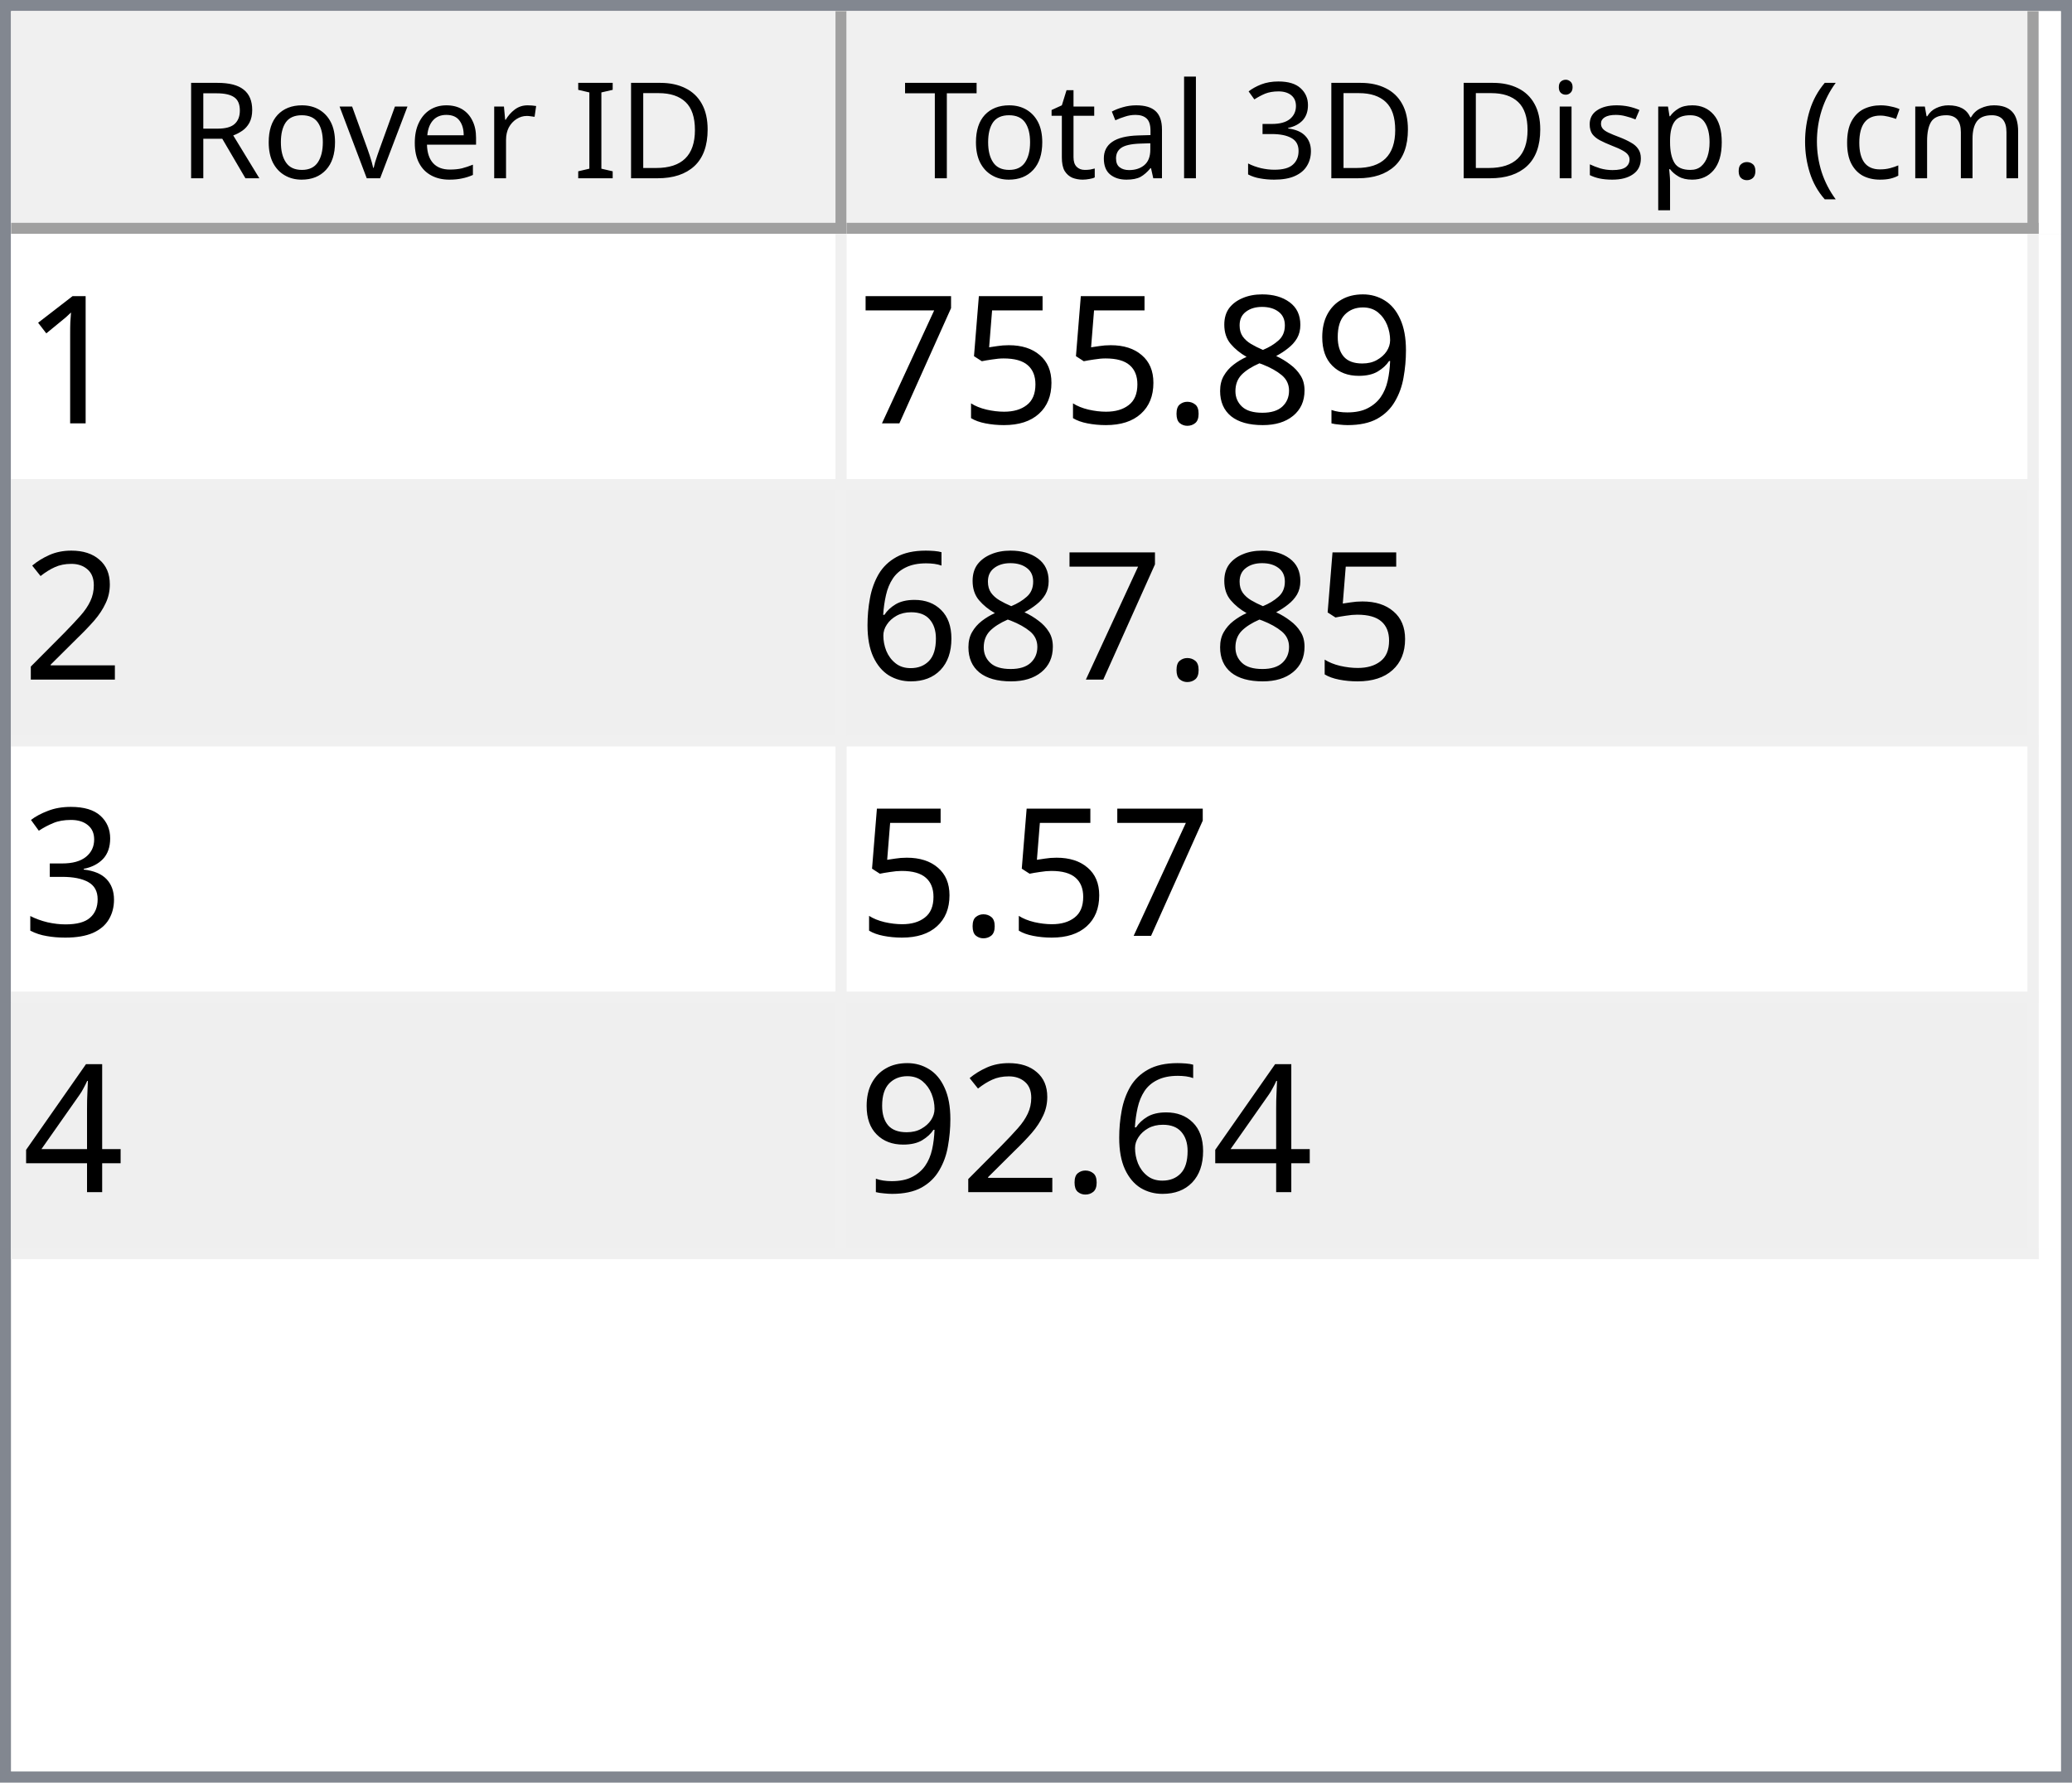
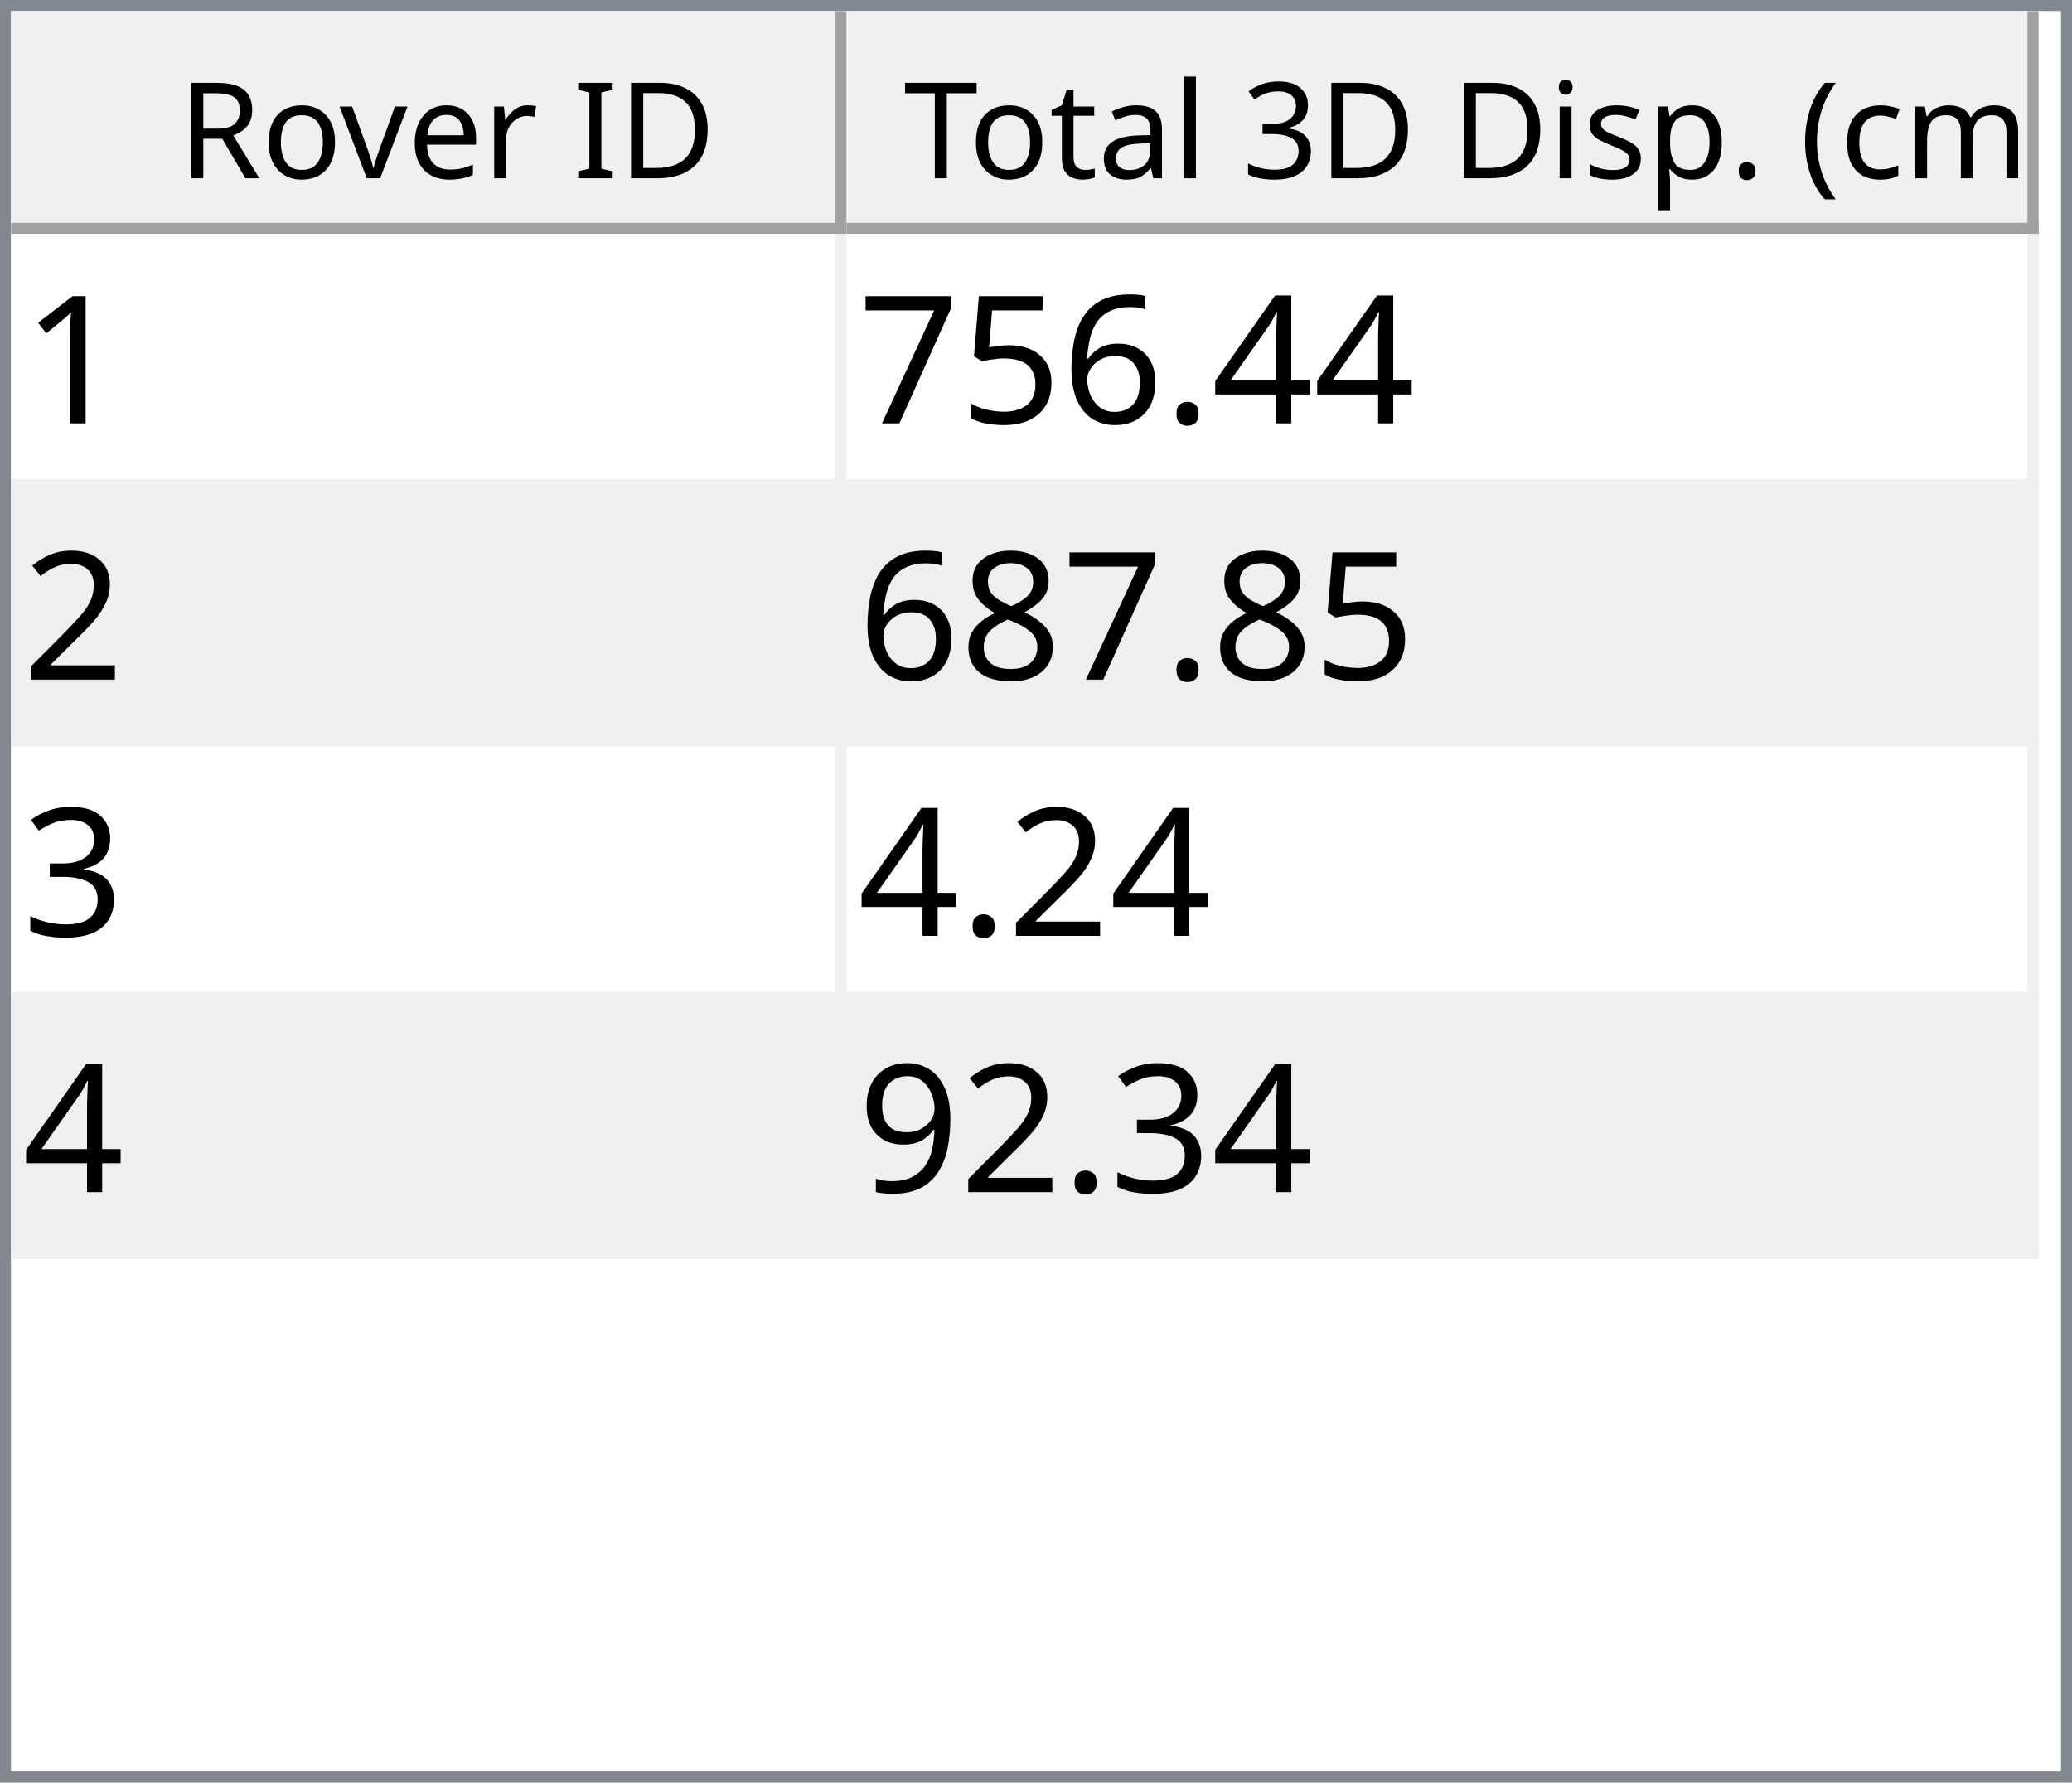
<svg xmlns="http://www.w3.org/2000/svg" style="fill-opacity:1; color-rendering:auto; color-interpolation:auto; text-rendering:auto; stroke:black; stroke-linecap:square; stroke-miterlimit:10; shape-rendering:auto; stroke-opacity:1; fill:black; stroke-dasharray:none; font-weight:normal; stroke-width:1; font-family:'Dialog'; font-style:normal; stroke-linejoin:miter; font-size:12px; stroke-dashoffset:0; image-rendering:auto;" width="186" height="160">
  <defs id="genericDefs" />
  <g>
    <defs id="defs1">
      <clipPath clipPathUnits="userSpaceOnUse" id="clipPath1">
        <path d="M0 0 L186 0 L186 160 L0 160 L0 0 Z" />
      </clipPath>
      <clipPath clipPathUnits="userSpaceOnUse" id="clipPath2">
        <path d="M0 0 L0 160 L186 160 L186 0 Z" />
      </clipPath>
      <clipPath clipPathUnits="userSpaceOnUse" id="clipPath3">
        <path d="M0 0 L0 20 L184 20 L184 0 Z" />
      </clipPath>
      <clipPath clipPathUnits="userSpaceOnUse" id="clipPath4">
        <path d="M0 0 L0 20 L75 20 L75 0 Z" />
      </clipPath>
      <clipPath clipPathUnits="userSpaceOnUse" id="clipPath5">
        <path d="M1 1 L1 19 L74 19 L74 1 Z" />
      </clipPath>
      <clipPath clipPathUnits="userSpaceOnUse" id="clipPath6">
        <path d="M0 0 L0 18 L73 18 L73 0 Z" />
      </clipPath>
      <clipPath clipPathUnits="userSpaceOnUse" id="clipPath7">
        <path d="M-0.5 -0.5 L-0.5 19.5 L74.5 19.5 L74.5 -0.5 Z" />
      </clipPath>
      <clipPath clipPathUnits="userSpaceOnUse" id="clipPath8">
        <path d="M0 0 L0 20 L107 20 L107 0 Z" />
      </clipPath>
      <clipPath clipPathUnits="userSpaceOnUse" id="clipPath9">
        <path d="M1 1 L1 19 L106 19 L106 1 Z" />
      </clipPath>
      <clipPath clipPathUnits="userSpaceOnUse" id="clipPath10">
        <path d="M0 0 L0 18 L105 18 L105 0 Z" />
      </clipPath>
      <clipPath clipPathUnits="userSpaceOnUse" id="clipPath11">
        <path d="M-0.5 -0.5 L-0.5 19.5 L106.5 19.5 L106.5 -0.5 Z" />
      </clipPath>
      <clipPath clipPathUnits="userSpaceOnUse" id="clipPath12">
        <path d="M0 0 L0 138 L184 138 L184 0 Z" />
      </clipPath>
      <clipPath clipPathUnits="userSpaceOnUse" id="clipPath13">
        <path d="M0 0 L0 92 L182 92 L182 0 Z" />
      </clipPath>
      <clipPath clipPathUnits="userSpaceOnUse" id="clipPath14">
        <path d="M-0.5 -0.5 L-0.5 91.5 L181.5 91.5 L181.5 -0.5 Z" />
      </clipPath>
      <clipPath clipPathUnits="userSpaceOnUse" id="clipPath15">
        <path d="M0 0 L0 22 L74 22 L74 0 Z" />
      </clipPath>
      <clipPath clipPathUnits="userSpaceOnUse" id="clipPath16">
        <path d="M0 0 L0 22 L106 22 L106 0 Z" />
      </clipPath>
      <font horiz-adv-x="64.551" id="font1">
        <font-face ascent="107.91" descent="25.098" units-per-em="100" style="font-style:normal; font-family:Segoe UI; font-weight:normal;" />
        <missing-glyph horiz-adv-x="64.551" d="M8.109 0 L8.109 68.266 L56.453 68.266 L56.453 0 L8.109 0 ZM15.328 7.234 L49.219 7.234 L49.219 61.031 L15.328 61.031 L15.328 7.234 Z" />
        <glyph unicode="D" horiz-adv-x="70.117" d="M9.188 0 L9.188 70.016 L28.516 70.016 Q65.531 70.016 65.531 35.891 Q65.531 19.672 55.25 9.836 Q44.969 0 27.734 0 L9.188 0 ZM17.391 62.594 L17.391 7.422 L27.828 7.422 Q41.609 7.422 49.273 14.797 Q56.938 22.172 56.938 35.688 Q56.938 62.594 28.328 62.594 L17.391 62.594 Z" />
        <glyph unicode="I" horiz-adv-x="26.611" d="M17.391 0 L9.188 0 L9.188 70.016 L17.391 70.016 L17.391 0 Z" />
        <glyph unicode=" " horiz-adv-x="27.393" d="" />
        <glyph unicode="r" horiz-adv-x="34.766" d="M34.188 41.891 Q32.078 43.5 28.125 43.5 Q23 43.5 19.555 38.672 Q16.109 33.844 16.109 25.484 L16.109 0 L8.109 0 L8.109 50 L16.109 50 L16.109 39.703 L16.312 39.703 Q18.016 44.969 21.531 47.922 Q25.047 50.875 29.391 50.875 Q32.516 50.875 34.188 50.203 L34.188 41.891 Z" />
        <glyph unicode="e" horiz-adv-x="52.295" d="M48.297 23 L12.984 23 Q13.188 14.656 17.484 10.109 Q21.781 5.562 29.297 5.562 Q37.75 5.562 44.828 11.141 L44.828 3.609 Q38.234 -1.172 27.391 -1.172 Q16.797 -1.172 10.742 5.641 Q4.688 12.453 4.688 24.812 Q4.688 36.469 11.305 43.82 Q17.922 51.172 27.734 51.172 Q37.547 51.172 42.922 44.828 Q48.297 38.484 48.297 27.203 L48.297 23 ZM40.094 29.781 Q40.047 36.719 36.75 40.578 Q33.453 44.438 27.594 44.438 Q21.922 44.438 17.969 40.383 Q14.016 36.328 13.094 29.781 L40.094 29.781 Z" />
        <glyph unicode="v" horiz-adv-x="47.9" d="M47.406 50 L27.484 0 L19.625 0 L0.688 50 L9.469 50 L22.172 13.672 Q23.578 9.672 23.922 6.688 L24.125 6.688 Q24.609 10.453 25.688 13.484 L38.969 50 L47.406 50 Z" />
        <glyph unicode="o" horiz-adv-x="58.594" d="M29 -1.172 Q17.922 -1.172 11.305 5.836 Q4.688 12.844 4.688 24.422 Q4.688 37.016 11.57 44.094 Q18.453 51.172 30.172 51.172 Q41.359 51.172 47.633 44.289 Q53.906 37.406 53.906 25.203 Q53.906 13.234 47.141 6.031 Q40.375 -1.172 29 -1.172 ZM29.594 44.438 Q21.875 44.438 17.383 39.188 Q12.891 33.938 12.891 24.703 Q12.891 15.828 17.43 10.695 Q21.969 5.562 29.594 5.562 Q37.359 5.562 41.531 10.594 Q45.703 15.625 45.703 24.906 Q45.703 34.281 41.531 39.359 Q37.359 44.438 29.594 44.438 Z" />
        <glyph unicode="R" horiz-adv-x="59.814" d="M59.375 0 L49.609 0 L37.891 19.625 Q36.281 22.359 34.766 24.289 Q33.25 26.219 31.664 27.438 Q30.078 28.656 28.25 29.219 Q26.422 29.781 24.125 29.781 L17.391 29.781 L17.391 0 L9.188 0 L9.188 70.016 L30.078 70.016 Q34.672 70.016 38.555 68.867 Q42.438 67.719 45.289 65.375 Q48.141 63.031 49.758 59.547 Q51.375 56.062 51.375 51.375 Q51.375 47.703 50.273 44.656 Q49.172 41.609 47.148 39.211 Q45.125 36.812 42.266 35.133 Q39.406 33.453 35.844 32.516 L35.844 32.328 Q37.594 31.547 38.891 30.547 Q40.188 29.547 41.359 28.18 Q42.531 26.812 43.68 25.078 Q44.828 23.344 46.234 21.047 L59.375 0 ZM17.391 62.594 L17.391 37.203 L28.516 37.203 Q31.594 37.203 34.203 38.133 Q36.812 39.062 38.719 40.797 Q40.625 42.531 41.703 45.047 Q42.781 47.562 42.781 50.688 Q42.781 56.297 39.141 59.445 Q35.5 62.594 28.609 62.594 L17.391 62.594 Z" />
        <glyph unicode=")" horiz-adv-x="30.176" d="M8.297 -15.922 L1.172 -15.922 Q16.406 2.344 16.406 26.812 Q16.406 51.469 1.078 70.016 L8.297 70.016 Q23.531 52.156 23.531 26.703 Q23.531 1.375 8.297 -15.922 Z" />
        <glyph unicode="m" horiz-adv-x="86.133" d="M79.109 0 L71.094 0 L71.094 28.719 Q71.094 37.016 68.531 40.727 Q65.969 44.438 59.906 44.438 Q54.781 44.438 51.195 39.75 Q47.609 35.062 47.609 28.516 L47.609 0 L39.594 0 L39.594 29.688 Q39.594 44.438 28.219 44.438 Q22.953 44.438 19.531 40.016 Q16.109 35.594 16.109 28.516 L16.109 0 L8.109 0 L8.109 50 L16.109 50 L16.109 42.094 L16.312 42.094 Q21.625 51.172 31.844 51.172 Q36.969 51.172 40.773 48.312 Q44.578 45.453 46 40.828 Q51.562 51.172 62.594 51.172 Q79.109 51.172 79.109 30.812 L79.109 0 Z" />
        <glyph unicode="c" horiz-adv-x="46.191" d="M42.188 2.297 Q36.422 -1.172 28.516 -1.172 Q17.828 -1.172 11.258 5.789 Q4.688 12.75 4.688 23.828 Q4.688 36.188 11.766 43.68 Q18.844 51.172 30.672 51.172 Q37.25 51.172 42.281 48.734 L42.281 40.531 Q36.719 44.438 30.375 44.438 Q22.703 44.438 17.797 38.945 Q12.891 33.453 12.891 24.516 Q12.891 15.719 17.508 10.641 Q22.125 5.562 29.891 5.562 Q36.422 5.562 42.188 9.906 L42.188 2.297 Z" />
        <glyph unicode="(" horiz-adv-x="30.176" d="M29.109 -15.922 L21.969 -15.922 Q6.844 1.375 6.844 26.703 Q6.844 52.156 21.969 70.016 L29.203 70.016 Q13.875 51.469 13.875 26.812 Q13.875 2.344 29.109 -15.922 Z" />
        <glyph unicode="." horiz-adv-x="21.68" d="M10.891 -1.078 Q8.641 -1.078 7.055 0.539 Q5.469 2.156 5.469 4.391 Q5.469 6.641 7.055 8.273 Q8.641 9.906 10.891 9.906 Q13.188 9.906 14.797 8.273 Q16.406 6.641 16.406 4.391 Q16.406 2.156 14.797 0.539 Q13.188 -1.078 10.891 -1.078 Z" />
        <glyph unicode="p" horiz-adv-x="58.789" d="M16.312 7.234 L16.109 7.234 L16.109 -23 L8.109 -23 L8.109 50 L16.109 50 L16.109 41.219 L16.312 41.219 Q22.219 51.172 33.594 51.172 Q43.266 51.172 48.688 44.461 Q54.109 37.75 54.109 26.469 Q54.109 13.922 48 6.375 Q41.891 -1.172 31.297 -1.172 Q21.578 -1.172 16.312 7.234 ZM16.109 27.391 L16.109 20.406 Q16.109 14.203 20.141 9.883 Q24.172 5.562 30.375 5.562 Q37.641 5.562 41.773 11.133 Q45.906 16.703 45.906 26.609 Q45.906 34.969 42.047 39.703 Q38.188 44.438 31.594 44.438 Q24.609 44.438 20.359 39.578 Q16.109 34.719 16.109 27.391 Z" />
        <glyph unicode="s" horiz-adv-x="42.432" d="M5.078 1.812 L5.078 10.406 Q11.625 5.562 19.484 5.562 Q30.031 5.562 30.031 12.594 Q30.031 14.594 29.125 15.992 Q28.219 17.391 26.68 18.461 Q25.141 19.531 23.07 20.383 Q21 21.234 18.609 22.172 Q15.281 23.484 12.766 24.828 Q10.25 26.172 8.57 27.859 Q6.891 29.547 6.031 31.695 Q5.172 33.844 5.172 36.719 Q5.172 40.234 6.789 42.945 Q8.406 45.656 11.086 47.484 Q13.766 49.312 17.211 50.242 Q20.656 51.172 24.312 51.172 Q30.812 51.172 35.938 48.922 L35.938 40.828 Q30.422 44.438 23.25 44.438 Q21 44.438 19.195 43.922 Q17.391 43.406 16.094 42.477 Q14.797 41.547 14.086 40.258 Q13.375 38.969 13.375 37.406 Q13.375 35.453 14.086 34.133 Q14.797 32.812 16.164 31.789 Q17.531 30.766 19.484 29.938 Q21.438 29.109 23.922 28.125 Q27.25 26.859 29.883 25.516 Q32.516 24.172 34.375 22.484 Q36.234 20.797 37.234 18.602 Q38.234 16.406 38.234 13.375 Q38.234 9.672 36.602 6.938 Q34.969 4.203 32.234 2.398 Q29.5 0.594 25.93 -0.289 Q22.359 -1.172 18.453 -1.172 Q10.75 -1.172 5.078 1.812 Z" />
        <glyph unicode="i" horiz-adv-x="24.219" d="M12.203 62.703 Q10.062 62.703 8.547 64.164 Q7.031 65.625 7.031 67.875 Q7.031 70.125 8.547 71.609 Q10.062 73.094 12.203 73.094 Q14.406 73.094 15.945 71.609 Q17.484 70.125 17.484 67.875 Q17.484 65.719 15.945 64.211 Q14.406 62.703 12.203 62.703 ZM16.109 0 L8.109 0 L8.109 50 L16.109 50 L16.109 0 Z" />
        <glyph unicode="3" horiz-adv-x="53.906" d="M46.531 19.828 Q46.531 15.094 44.75 11.211 Q42.969 7.328 39.719 4.57 Q36.469 1.812 31.93 0.297 Q27.391 -1.219 21.922 -1.219 Q11.922 -1.219 6 2.594 L6 11.188 Q13.094 5.609 22.219 5.609 Q25.875 5.609 28.828 6.539 Q31.781 7.469 33.906 9.227 Q36.031 10.984 37.18 13.477 Q38.328 15.969 38.328 19.094 Q38.328 32.812 18.797 32.812 L12.984 32.812 L12.984 39.594 L18.5 39.594 Q35.797 39.594 35.797 52.484 Q35.797 64.406 22.609 64.406 Q15.188 64.406 8.688 59.422 L8.688 67.188 Q15.375 71.188 24.609 71.188 Q29 71.188 32.57 69.969 Q36.141 68.75 38.68 66.555 Q41.219 64.359 42.609 61.281 Q44 58.203 44 54.5 Q44 40.672 30.031 36.719 L30.031 36.531 Q33.594 36.141 36.625 34.797 Q39.656 33.453 41.852 31.305 Q44.047 29.156 45.289 26.25 Q46.531 23.344 46.531 19.828 Z" />
        <glyph unicode="l" horiz-adv-x="24.219" d="M16.109 0 L8.109 0 L8.109 74.031 L16.109 74.031 L16.109 0 Z" />
        <glyph unicode="a" horiz-adv-x="50.879" d="M43.891 0 L35.891 0 L35.891 7.812 L35.688 7.812 Q30.469 -1.172 20.312 -1.172 Q12.844 -1.172 8.617 2.781 Q4.391 6.734 4.391 13.281 Q4.391 27.297 20.906 29.594 L35.891 31.688 Q35.891 44.438 25.594 44.438 Q16.547 44.438 9.281 38.281 L9.281 46.484 Q16.656 51.172 26.266 51.172 Q43.891 51.172 43.891 32.516 L43.891 0 ZM35.891 25.297 L23.828 23.641 Q18.266 22.859 15.43 20.875 Q12.594 18.891 12.594 13.875 Q12.594 10.203 15.211 7.883 Q17.828 5.562 22.172 5.562 Q28.125 5.562 32.008 9.742 Q35.891 13.922 35.891 20.312 L35.891 25.297 Z" />
        <glyph unicode="t" horiz-adv-x="33.887" d="M31.297 0.484 Q28.469 -1.078 23.828 -1.078 Q10.688 -1.078 10.688 13.578 L10.688 43.172 L2.094 43.172 L2.094 50 L10.688 50 L10.688 62.203 L18.703 64.797 L18.703 50 L31.297 50 L31.297 43.172 L18.703 43.172 L18.703 14.984 Q18.703 9.969 20.414 7.82 Q22.125 5.672 26.078 5.672 Q29.109 5.672 31.297 7.328 L31.297 0.484 Z" />
        <glyph unicode="T" horiz-adv-x="52.393" d="M50.594 62.594 L30.375 62.594 L30.375 0 L22.172 0 L22.172 62.594 L2 62.594 L2 70.016 L50.594 70.016 L50.594 62.594 Z" />
      </font>
      <font horiz-adv-x="75.0" id="font2">
        <font-face ascent="100.537" descent="21.973" units-per-em="100" style="font-style:normal; font-family:sans-serif; font-weight:normal;" />
        <missing-glyph horiz-adv-x="75.0" d="M12.5 0 L12.5 62.5 L62.5 62.5 L62.5 0 L12.5 0 ZM14.062 1.562 L60.938 1.562 L60.938 60.938 L14.062 60.938 L14.062 1.562 Z" />
        <glyph unicode="1" horiz-adv-x="55.615" d="M37.25 0 L28.469 0 L28.469 56 Q25.297 52.984 20.141 49.953 Q14.984 46.922 10.891 45.406 L10.891 53.906 Q18.266 57.375 23.781 62.305 Q29.297 67.234 31.594 71.875 L37.25 71.875 L37.25 0 Z" />
-         <glyph unicode="9" horiz-adv-x="55.615" d="M5.469 16.547 L13.922 17.328 Q14.984 11.375 18.016 8.688 Q21.047 6 25.781 6 Q29.828 6 32.883 7.859 Q35.938 9.719 37.891 12.82 Q39.844 15.922 41.164 21.195 Q42.484 26.469 42.484 31.938 Q42.484 32.516 42.438 33.688 Q39.797 29.5 35.234 26.883 Q30.672 24.266 25.344 24.266 Q16.453 24.266 10.305 30.711 Q4.156 37.156 4.156 47.703 Q4.156 58.594 10.578 65.234 Q17 71.875 26.656 71.875 Q33.641 71.875 39.43 68.117 Q45.219 64.359 48.219 57.398 Q51.219 50.438 51.219 37.25 Q51.219 23.531 48.242 15.406 Q45.266 7.281 39.383 3.031 Q33.5 -1.219 25.594 -1.219 Q17.188 -1.219 11.867 3.445 Q6.547 8.109 5.469 16.547 ZM41.453 48.141 Q41.453 55.719 37.43 60.156 Q33.406 64.594 27.734 64.594 Q21.875 64.594 17.531 59.812 Q13.188 55.031 13.188 47.406 Q13.188 40.578 17.312 36.305 Q21.438 32.031 27.484 32.031 Q33.594 32.031 37.523 36.305 Q41.453 40.578 41.453 48.141 Z" />
-         <glyph unicode="8" horiz-adv-x="55.615" d="M17.672 38.812 Q12.203 40.828 9.57 44.539 Q6.938 48.25 6.938 53.422 Q6.938 61.234 12.555 66.555 Q18.172 71.875 27.484 71.875 Q36.859 71.875 42.578 66.43 Q48.297 60.984 48.297 53.172 Q48.297 48.188 45.68 44.508 Q43.062 40.828 37.75 38.812 Q44.344 36.672 47.781 31.883 Q51.219 27.094 51.219 20.453 Q51.219 11.281 44.727 5.031 Q38.234 -1.219 27.641 -1.219 Q17.047 -1.219 10.547 5.055 Q4.047 11.328 4.047 20.703 Q4.047 27.688 7.594 32.398 Q11.141 37.109 17.672 38.812 ZM15.922 53.719 Q15.922 48.641 19.195 45.414 Q22.469 42.188 27.688 42.188 Q32.766 42.188 36.016 45.383 Q39.266 48.578 39.266 53.219 Q39.266 58.062 35.914 61.359 Q32.562 64.656 27.594 64.656 Q22.562 64.656 19.242 61.43 Q15.922 58.203 15.922 53.719 ZM13.094 20.656 Q13.094 16.891 14.875 13.375 Q16.656 9.859 20.172 7.93 Q23.688 6 27.734 6 Q34.031 6 38.133 10.055 Q42.234 14.109 42.234 20.359 Q42.234 26.703 38.016 30.859 Q33.797 35.016 27.438 35.016 Q21.234 35.016 17.164 30.914 Q13.094 26.812 13.094 20.656 Z" />
+         <glyph unicode="4" horiz-adv-x="55.615" d="M32.328 0 L32.328 17.141 L1.266 17.141 L1.266 25.203 L33.938 71.578 L41.109 71.578 L41.109 25.203 L50.781 25.203 L50.781 17.141 L41.109 17.141 L41.109 0 L32.328 0 ZM32.328 25.203 L32.328 57.469 L9.906 25.203 L32.328 25.203 Z" />
        <glyph unicode="." horiz-adv-x="27.783" d="M9.078 0 L9.078 10.016 L19.094 10.016 L19.094 0 L9.078 0 Z" />
+         <glyph unicode="6" horiz-adv-x="55.615" d="M49.75 54.047 L41.016 53.375 Q39.844 58.547 37.703 60.891 Q34.125 64.656 28.906 64.656 Q24.703 64.656 21.531 62.312 Q17.391 59.281 14.992 53.469 Q12.594 47.656 12.5 36.922 Q15.672 41.75 20.266 44.094 Q24.859 46.438 29.891 46.438 Q38.672 46.438 44.852 39.969 Q51.031 33.5 51.031 23.25 Q51.031 16.5 48.125 10.719 Q45.219 4.938 40.141 1.859 Q35.062 -1.219 28.609 -1.219 Q17.625 -1.219 10.695 6.859 Q3.766 14.938 3.766 33.5 Q3.766 54.25 11.422 63.672 Q18.109 71.875 29.438 71.875 Q37.891 71.875 43.289 67.141 Q48.688 62.406 49.75 54.047 ZM13.875 23.188 Q13.875 18.656 15.797 14.508 Q17.719 10.359 21.188 8.18 Q24.656 6 28.469 6 Q34.031 6 38.039 10.492 Q42.047 14.984 42.047 22.703 Q42.047 30.125 38.086 34.398 Q34.125 38.672 28.125 38.672 Q22.172 38.672 18.023 34.398 Q13.875 30.125 13.875 23.188 Z" />
        <glyph unicode="5" horiz-adv-x="55.615" d="M4.156 18.75 L13.375 19.531 Q14.406 12.797 18.141 9.398 Q21.875 6 27.156 6 Q33.5 6 37.891 10.789 Q42.281 15.578 42.281 23.484 Q42.281 31 38.062 35.352 Q33.844 39.703 27 39.703 Q22.75 39.703 19.336 37.773 Q15.922 35.844 13.969 32.766 L5.719 33.844 L12.641 70.609 L48.25 70.609 L48.25 62.203 L19.672 62.203 L15.828 42.969 Q22.266 47.469 29.344 47.469 Q38.719 47.469 45.164 40.969 Q51.609 34.469 51.609 24.266 Q51.609 14.547 45.953 7.469 Q39.062 -1.219 27.156 -1.219 Q17.391 -1.219 11.211 4.25 Q5.031 9.719 4.156 18.75 Z" />
        <glyph unicode="7" horiz-adv-x="55.615" d="M4.734 62.203 L4.734 70.656 L51.078 70.656 L51.078 63.812 Q44.234 56.547 37.523 44.484 Q30.812 32.422 27.156 19.672 Q24.516 10.688 23.781 0 L14.75 0 Q14.891 8.453 18.062 20.414 Q21.234 32.375 27.172 43.484 Q33.109 54.594 39.797 62.203 L4.734 62.203 Z" />
        <glyph unicode="2" horiz-adv-x="55.615" d="M50.344 8.453 L50.344 0 L3.031 0 Q2.938 3.172 4.047 6.109 Q5.859 10.938 9.836 15.625 Q13.812 20.312 21.344 26.469 Q33.016 36.031 37.117 41.625 Q41.219 47.219 41.219 52.203 Q41.219 57.422 37.477 61.008 Q33.734 64.594 27.734 64.594 Q21.391 64.594 17.578 60.789 Q13.766 56.984 13.719 50.25 L4.688 51.172 Q5.609 61.281 11.664 66.578 Q17.719 71.875 27.938 71.875 Q38.234 71.875 44.242 66.164 Q50.25 60.453 50.25 52 Q50.25 47.703 48.492 43.555 Q46.734 39.406 42.656 34.812 Q38.578 30.219 29.109 22.219 Q21.188 15.578 18.945 13.211 Q16.703 10.844 15.234 8.453 L50.344 8.453 Z" />
-         <glyph unicode="6" horiz-adv-x="55.615" d="M49.75 54.047 L41.016 53.375 Q39.844 58.547 37.703 60.891 Q34.125 64.656 28.906 64.656 Q24.703 64.656 21.531 62.312 Q17.391 59.281 14.992 53.469 Q12.594 47.656 12.5 36.922 Q15.672 41.75 20.266 44.094 Q24.859 46.438 29.891 46.438 Q38.672 46.438 44.852 39.969 Q51.031 33.5 51.031 23.25 Q51.031 16.5 48.125 10.719 Q45.219 4.938 40.141 1.859 Q35.062 -1.219 28.609 -1.219 Q17.625 -1.219 10.695 6.859 Q3.766 14.938 3.766 33.5 Q3.766 54.25 11.422 63.672 Q18.109 71.875 29.438 71.875 Q37.891 71.875 43.289 67.141 Q48.688 62.406 49.75 54.047 ZM13.875 23.188 Q13.875 18.656 15.797 14.508 Q17.719 10.359 21.188 8.18 Q24.656 6 28.469 6 Q34.031 6 38.039 10.492 Q42.047 14.984 42.047 22.703 Q42.047 30.125 38.086 34.398 Q34.125 38.672 28.125 38.672 Q22.172 38.672 18.023 34.398 Q13.875 30.125 13.875 23.188 Z" />
+         <glyph unicode="8" horiz-adv-x="55.615" d="M17.672 38.812 Q12.203 40.828 9.57 44.539 Q6.938 48.25 6.938 53.422 Q6.938 61.234 12.555 66.555 Q18.172 71.875 27.484 71.875 Q36.859 71.875 42.578 66.43 Q48.297 60.984 48.297 53.172 Q48.297 48.188 45.68 44.508 Q43.062 40.828 37.75 38.812 Q44.344 36.672 47.781 31.883 Q51.219 27.094 51.219 20.453 Q51.219 11.281 44.727 5.031 Q38.234 -1.219 27.641 -1.219 Q17.047 -1.219 10.547 5.055 Q4.047 11.328 4.047 20.703 Q4.047 27.688 7.594 32.398 Q11.141 37.109 17.672 38.812 ZM15.922 53.719 Q15.922 48.641 19.195 45.414 Q22.469 42.188 27.688 42.188 Q32.766 42.188 36.016 45.383 Q39.266 48.578 39.266 53.219 Q39.266 58.062 35.914 61.359 Q32.562 64.656 27.594 64.656 Q22.562 64.656 19.242 61.43 Q15.922 58.203 15.922 53.719 ZM13.094 20.656 Q13.094 16.891 14.875 13.375 Q16.656 9.859 20.172 7.93 Q23.688 6 27.734 6 Q34.031 6 38.133 10.055 Q42.234 14.109 42.234 20.359 Q42.234 26.703 38.016 30.859 Q33.797 35.016 27.438 35.016 Q21.234 35.016 17.164 30.914 Q13.094 26.812 13.094 20.656 Z" />
        <glyph unicode="3" horiz-adv-x="55.615" d="M4.203 18.891 L12.984 20.062 Q14.5 12.594 18.141 9.297 Q21.781 6 27 6 Q33.203 6 37.477 10.297 Q41.75 14.594 41.75 20.953 Q41.75 27 37.797 30.93 Q33.844 34.859 27.734 34.859 Q25.25 34.859 21.531 33.891 L22.516 41.609 Q23.391 41.5 23.922 41.5 Q29.547 41.5 34.039 44.43 Q38.531 47.359 38.531 53.469 Q38.531 58.297 35.258 61.477 Q31.984 64.656 26.812 64.656 Q21.688 64.656 18.266 61.43 Q14.844 58.203 13.875 51.766 L5.078 53.328 Q6.688 62.156 12.398 67.016 Q18.109 71.875 26.609 71.875 Q32.469 71.875 37.398 69.359 Q42.328 66.844 44.945 62.5 Q47.562 58.156 47.562 53.266 Q47.562 48.641 45.07 44.828 Q42.578 41.016 37.703 38.766 Q44.047 37.312 47.562 32.695 Q51.078 28.078 51.078 21.141 Q51.078 11.766 44.242 5.25 Q37.406 -1.266 26.953 -1.266 Q17.531 -1.266 11.305 4.352 Q5.078 9.969 4.203 18.891 Z" />
-         <glyph unicode="4" horiz-adv-x="55.615" d="M32.328 0 L32.328 17.141 L1.266 17.141 L1.266 25.203 L33.938 71.578 L41.109 71.578 L41.109 25.203 L50.781 25.203 L50.781 17.141 L41.109 17.141 L41.109 0 L32.328 0 ZM32.328 25.203 L32.328 57.469 L9.906 25.203 L32.328 25.203 Z" />
+         <glyph unicode="9" horiz-adv-x="55.615" d="M5.469 16.547 L13.922 17.328 Q14.984 11.375 18.016 8.688 Q21.047 6 25.781 6 Q29.828 6 32.883 7.859 Q35.938 9.719 37.891 12.82 Q39.844 15.922 41.164 21.195 Q42.484 26.469 42.484 31.938 Q42.484 32.516 42.438 33.688 Q39.797 29.5 35.234 26.883 Q30.672 24.266 25.344 24.266 Q16.453 24.266 10.305 30.711 Q4.156 37.156 4.156 47.703 Q4.156 58.594 10.578 65.234 Q17 71.875 26.656 71.875 Q33.641 71.875 39.43 68.117 Q45.219 64.359 48.219 57.398 Q51.219 50.438 51.219 37.25 Q51.219 23.531 48.242 15.406 Q45.266 7.281 39.383 3.031 Q33.5 -1.219 25.594 -1.219 Q17.188 -1.219 11.867 3.445 Q6.547 8.109 5.469 16.547 ZM41.453 48.141 Q41.453 55.719 37.43 60.156 Q33.406 64.594 27.734 64.594 Q21.875 64.594 17.531 59.812 Q13.188 55.031 13.188 47.406 Q13.188 40.578 17.312 36.305 Q21.438 32.031 27.484 32.031 Q33.594 32.031 37.523 36.305 Q41.453 40.578 41.453 48.141 Z" />
      </font>
    </defs>
    <g style="fill:white; stroke:white;">
      <rect x="0" y="0" width="186" style="clip-path:url(#clipPath1); stroke:none;" height="160" />
    </g>
    <g style="fill:white; text-rendering:optimizeSpeed; color-rendering:optimizeSpeed; image-rendering:optimizeSpeed; shape-rendering:crispEdges; stroke:white; color-interpolation:sRGB;">
      <rect x="0" width="186" height="160" y="0" style="stroke:none;" />
      <path style="stroke:none;" d="M0 160 L186 160 L186 0 L0 0 Z" />
    </g>
    <g style="fill:rgb(240,240,240); font-family:'Segoe UI'; stroke:rgb(240,240,240);">
      <rect x="0" y="0" width="186" style="clip-path:url(#clipPath2); stroke:none;" height="160" />
    </g>
    <g style="fill:rgb(130,135,144); font-family:'Segoe UI'; stroke:rgb(130,135,144);">
      <path d="M0 0 L186 0 L186 160 L0 160 L0 0 ZM1 1 L185 1 L185 159 L1 159 L1 1 Z" style="fill-rule:evenodd; clip-path:url(#clipPath2); stroke:none;" />
    </g>
    <g style="fill:white; font-family:'Segoe UI'; stroke:white;" transform="translate(1,1)">
      <rect x="0" y="0" width="184" style="clip-path:url(#clipPath3); stroke:none;" height="20" />
    </g>
    <g style="fill:rgb(240,240,240); font-family:'Segoe UI'; stroke:rgb(240,240,240);" transform="translate(1,1)">
      <rect x="0" y="0" width="75" style="clip-path:url(#clipPath4); stroke:none;" height="20" />
    </g>
    <g style="font-family:'Segoe UI';" transform="translate(2,2)">
      <text x="14" xml:space="preserve" y="14" style="clip-path:url(#clipPath6); stroke:none;">Rover ID</text>
    </g>
    <g style="fill:rgb(160,160,160); font-family:'Segoe UI'; stroke:rgb(160,160,160); stroke-linejoin:bevel;" transform="translate(1.5,1.5)">
      <line x1="74" x2="74" y1="0" style="fill:none; clip-path:url(#clipPath7);" y2="19" />
    </g>
    <g style="fill:rgb(160,160,160); font-family:'Segoe UI'; stroke:rgb(160,160,160); stroke-linejoin:bevel;" transform="matrix(1,0,0,1,1,1) translate(0.5,0.5)">
      <line x1="0" x2="74" y1="19" style="fill:none; clip-path:url(#clipPath7);" y2="19" />
    </g>
    <g style="fill:rgb(240,240,240); font-family:'Segoe UI'; stroke:rgb(240,240,240);" transform="translate(76,1)">
      <rect x="0" y="0" width="107" style="clip-path:url(#clipPath8); stroke:none;" height="20" />
    </g>
    <g style="font-family:'Segoe UI';" transform="translate(77,2)">
      <text x="1" xml:space="preserve" y="14" style="clip-path:url(#clipPath10); stroke:none;"> Total 3D Disp. (cm)</text>
    </g>
    <g style="fill:rgb(160,160,160); font-family:'Segoe UI'; stroke:rgb(160,160,160); stroke-linejoin:bevel;" transform="translate(76.5,1.5)">
      <line x1="106" x2="106" y1="0" style="fill:none; clip-path:url(#clipPath11);" y2="19" />
    </g>
    <g style="fill:rgb(160,160,160); font-family:'Segoe UI'; stroke:rgb(160,160,160); stroke-linejoin:bevel;" transform="matrix(1,0,0,1,76,1) translate(0.5,0.5)">
      <line x1="0" x2="106" y1="19" style="fill:none; clip-path:url(#clipPath11);" y2="19" />
    </g>
    <g style="fill:white; font-family:'Segoe UI'; stroke:white;" transform="translate(1,21)">
      <rect x="0" y="0" width="184" style="clip-path:url(#clipPath12); stroke:none;" height="138" />
    </g>
    <g style="fill:rgb(240,240,240); font-size:16px; font-family:sans-serif; stroke:rgb(240,240,240);" transform="translate(1,21)">
      <rect x="0" y="0" width="182" style="clip-path:url(#clipPath13); stroke:none;" height="92" />
      <line transform="translate(0.5,0.5)" x1="0" x2="181" y1="22" style="clip-path:url(#clipPath14); fill:none; stroke-linejoin:bevel;" y2="22" />
    </g>
    <g transform="matrix(1,0,0,1,1,21) translate(0.5,0.5)" style="fill:rgb(240,240,240); font-size:16px; font-family:sans-serif; stroke:rgb(240,240,240); stroke-linejoin:bevel;">
      <line x1="0" x2="181" y1="45" style="fill:none; clip-path:url(#clipPath14);" y2="45" />
    </g>
    <g transform="matrix(1,0,0,1,1,21) translate(0.5,0.5)" style="fill:rgb(240,240,240); font-size:16px; font-family:sans-serif; stroke:rgb(240,240,240); stroke-linejoin:bevel;">
      <line x1="0" x2="181" y1="68" style="fill:none; clip-path:url(#clipPath14);" y2="68" />
    </g>
    <g transform="matrix(1,0,0,1,1,21) translate(0.5,0.5)" style="fill:rgb(240,240,240); font-size:16px; font-family:sans-serif; stroke:rgb(240,240,240); stroke-linejoin:bevel;">
      <line x1="0" x2="181" y1="91" style="fill:none; clip-path:url(#clipPath14);" y2="91" />
    </g>
    <g transform="matrix(1,0,0,1,1,21) translate(0.5,0.5)" style="fill:rgb(240,240,240); font-size:16px; font-family:sans-serif; stroke:rgb(240,240,240); stroke-linejoin:bevel;">
      <line x1="74" x2="74" y1="0" style="fill:none; clip-path:url(#clipPath14);" y2="91" />
    </g>
    <g transform="matrix(1,0,0,1,1,21) translate(0.5,0.5)" style="fill:rgb(240,240,240); font-size:16px; font-family:sans-serif; stroke:rgb(240,240,240); stroke-linejoin:bevel;">
      <line x1="181" x2="181" y1="0" style="fill:none; clip-path:url(#clipPath14);" y2="91" />
    </g>
    <g style="fill:white; font-size:16px; font-family:sans-serif; stroke:white;" transform="matrix(1,0,0,1,1,21)">
      <rect x="0" y="0" width="74" style="clip-path:url(#clipPath15); stroke:none;" height="22" />
      <text x="1" y="17" style="fill:black; clip-path:url(#clipPath15); stroke:none;" xml:space="preserve">1</text>
    </g>
    <g style="fill:white; font-size:16px; font-family:sans-serif; stroke:white;" transform="matrix(1,0,0,1,1,21) translate(75,0)">
      <rect x="0" y="0" width="106" style="clip-path:url(#clipPath16); stroke:none;" height="22" />
-       <text x="1" y="17" style="fill:black; clip-path:url(#clipPath16); stroke:none;" xml:space="preserve">755.89</text>
+       <text x="1" y="17" style="fill:black; clip-path:url(#clipPath16); stroke:none;" xml:space="preserve">756.44</text>
    </g>
    <g style="fill:rgb(239,239,239); font-size:16px; font-family:sans-serif; stroke:rgb(239,239,239);" transform="matrix(1,0,0,1,1,21) translate(0,23)">
      <rect x="0" y="0" width="74" style="clip-path:url(#clipPath15); stroke:none;" height="22" />
      <text x="1" y="17" style="fill:black; clip-path:url(#clipPath15); stroke:none;" xml:space="preserve">2</text>
    </g>
    <g style="fill:rgb(239,239,239); font-size:16px; font-family:sans-serif; stroke:rgb(239,239,239);" transform="matrix(1,0,0,1,1,21) translate(75,23)">
      <rect x="0" y="0" width="106" style="clip-path:url(#clipPath16); stroke:none;" height="22" />
      <text x="1" y="17" style="fill:black; clip-path:url(#clipPath16); stroke:none;" xml:space="preserve">687.85</text>
    </g>
    <g style="fill:white; font-size:16px; font-family:sans-serif; stroke:white;" transform="matrix(1,0,0,1,1,21) translate(0,46)">
      <rect x="0" y="0" width="74" style="clip-path:url(#clipPath15); stroke:none;" height="22" />
      <text x="1" y="17" style="fill:black; clip-path:url(#clipPath15); stroke:none;" xml:space="preserve">3</text>
    </g>
    <g style="fill:white; font-size:16px; font-family:sans-serif; stroke:white;" transform="matrix(1,0,0,1,1,21) translate(75,46)">
      <rect x="0" y="0" width="106" style="clip-path:url(#clipPath16); stroke:none;" height="22" />
-       <text x="1" y="17" style="fill:black; clip-path:url(#clipPath16); stroke:none;" xml:space="preserve">5.57</text>
+       <text x="1" y="17" style="fill:black; clip-path:url(#clipPath16); stroke:none;" xml:space="preserve">4.24</text>
    </g>
    <g style="fill:rgb(239,239,239); font-size:16px; font-family:sans-serif; stroke:rgb(239,239,239);" transform="matrix(1,0,0,1,1,21) translate(0,69)">
      <rect x="0" y="0" width="74" style="clip-path:url(#clipPath15); stroke:none;" height="22" />
      <text x="1" y="17" style="fill:black; clip-path:url(#clipPath15); stroke:none;" xml:space="preserve">4</text>
    </g>
    <g style="fill:rgb(239,239,239); font-size:16px; font-family:sans-serif; stroke:rgb(239,239,239);" transform="matrix(1,0,0,1,1,21) translate(75,69)">
      <rect x="0" y="0" width="106" style="clip-path:url(#clipPath16); stroke:none;" height="22" />
-       <text x="1" y="17" style="fill:black; clip-path:url(#clipPath16); stroke:none;" xml:space="preserve">92.64</text>
+       <text x="1" y="17" style="fill:black; clip-path:url(#clipPath16); stroke:none;" xml:space="preserve">92.34</text>
    </g>
  </g>
</svg>
